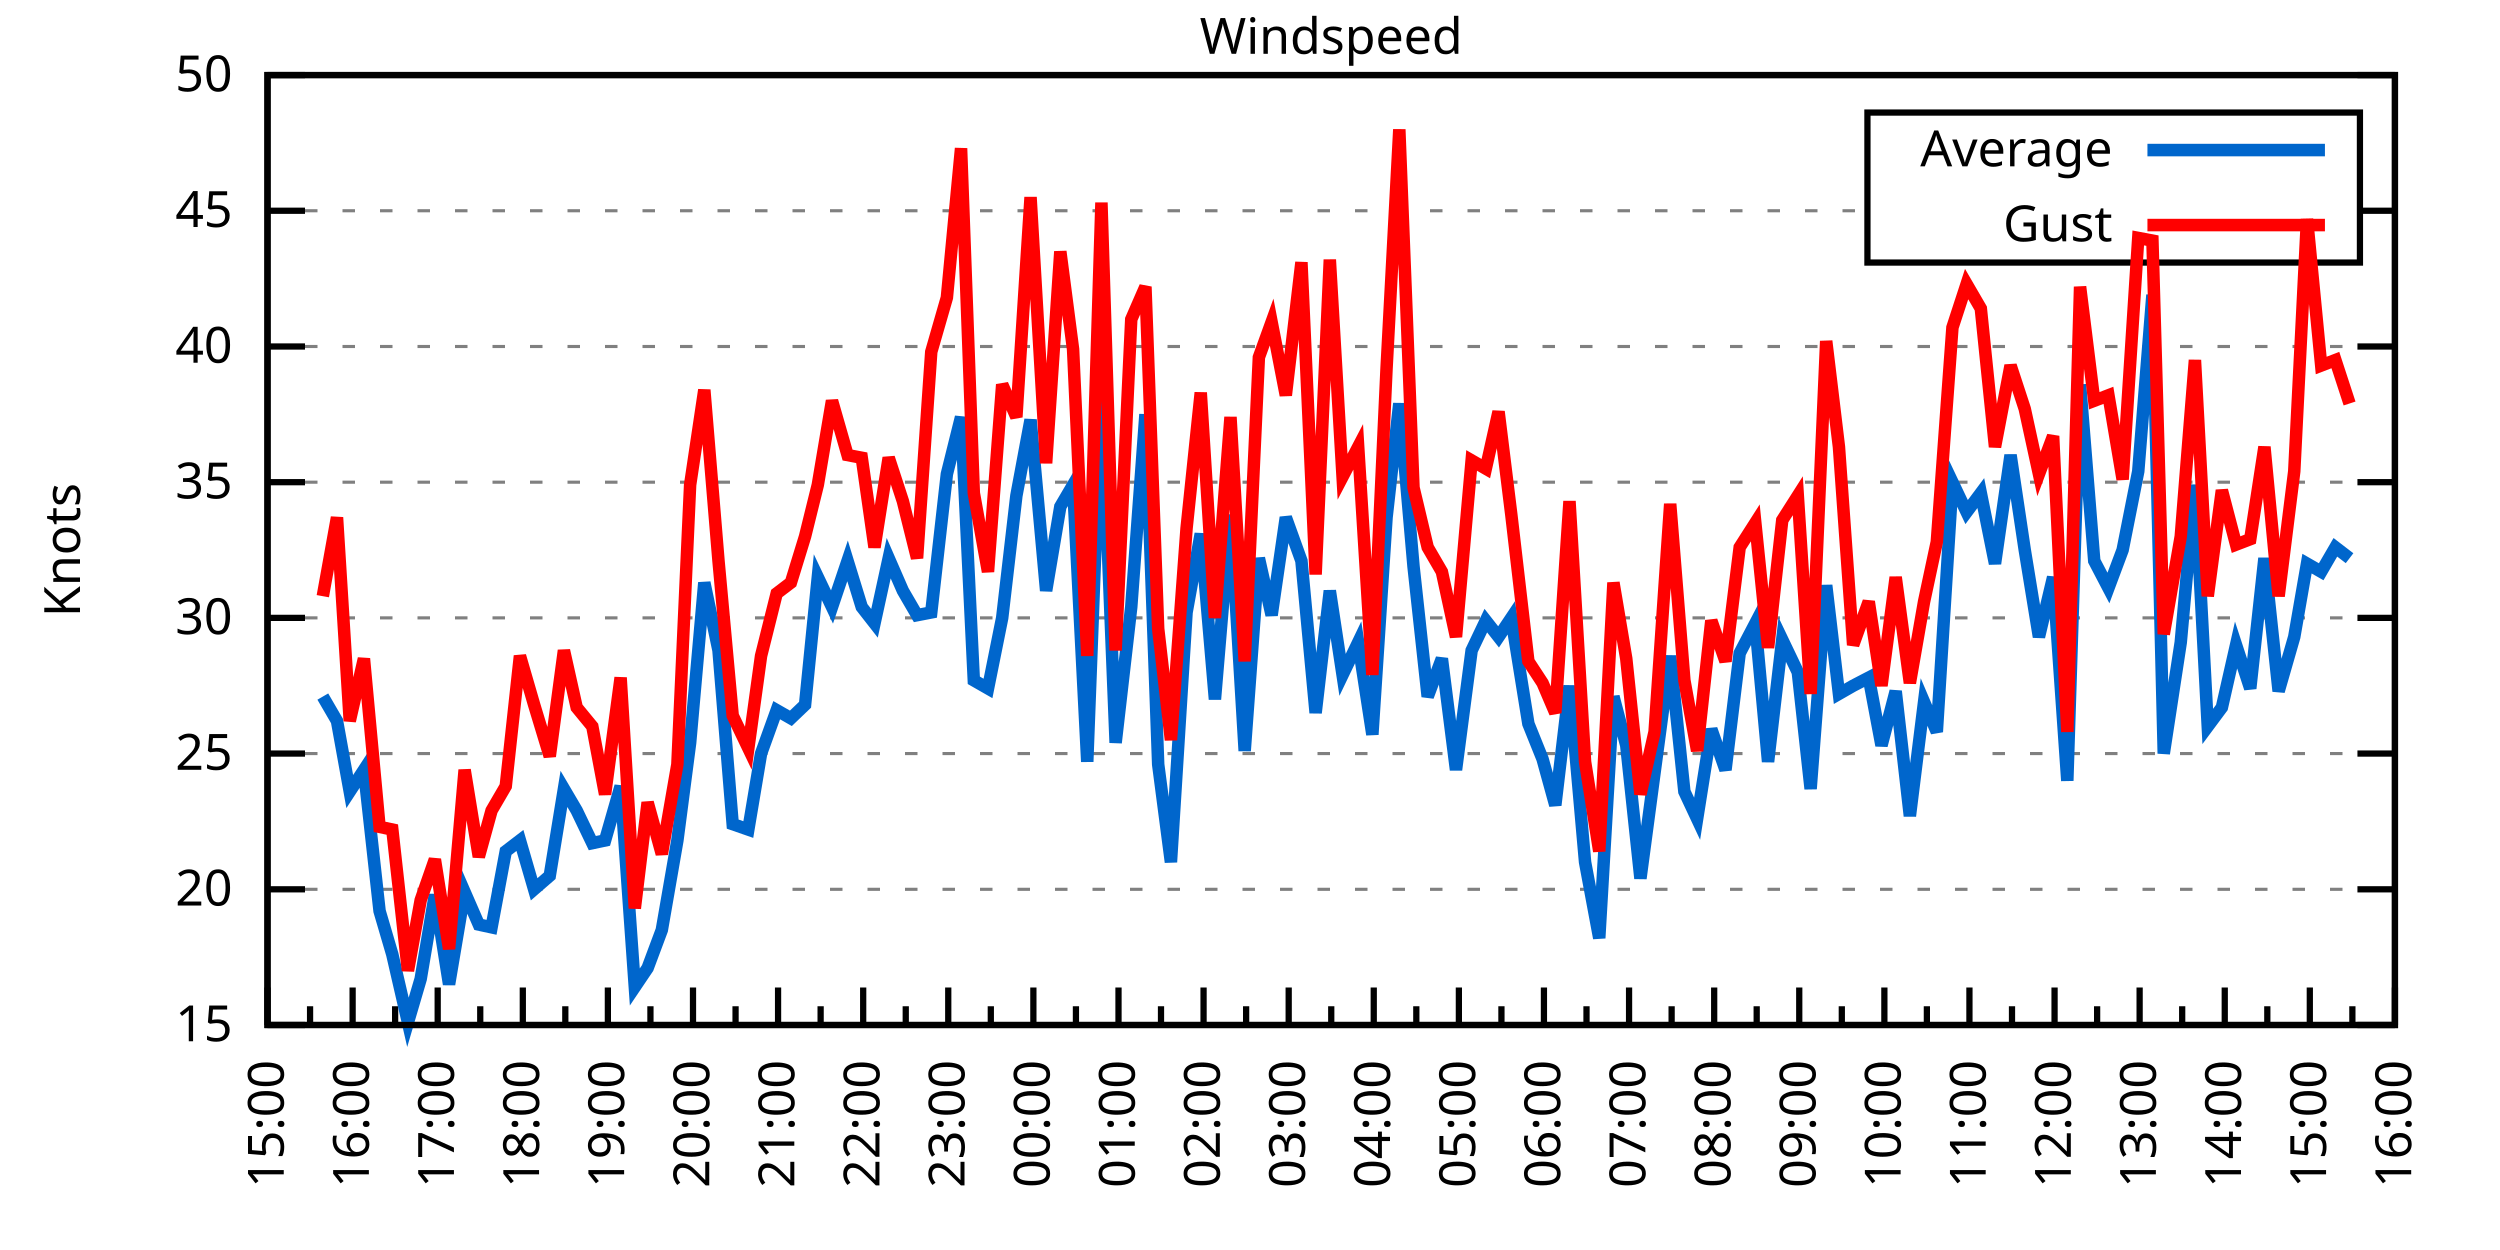
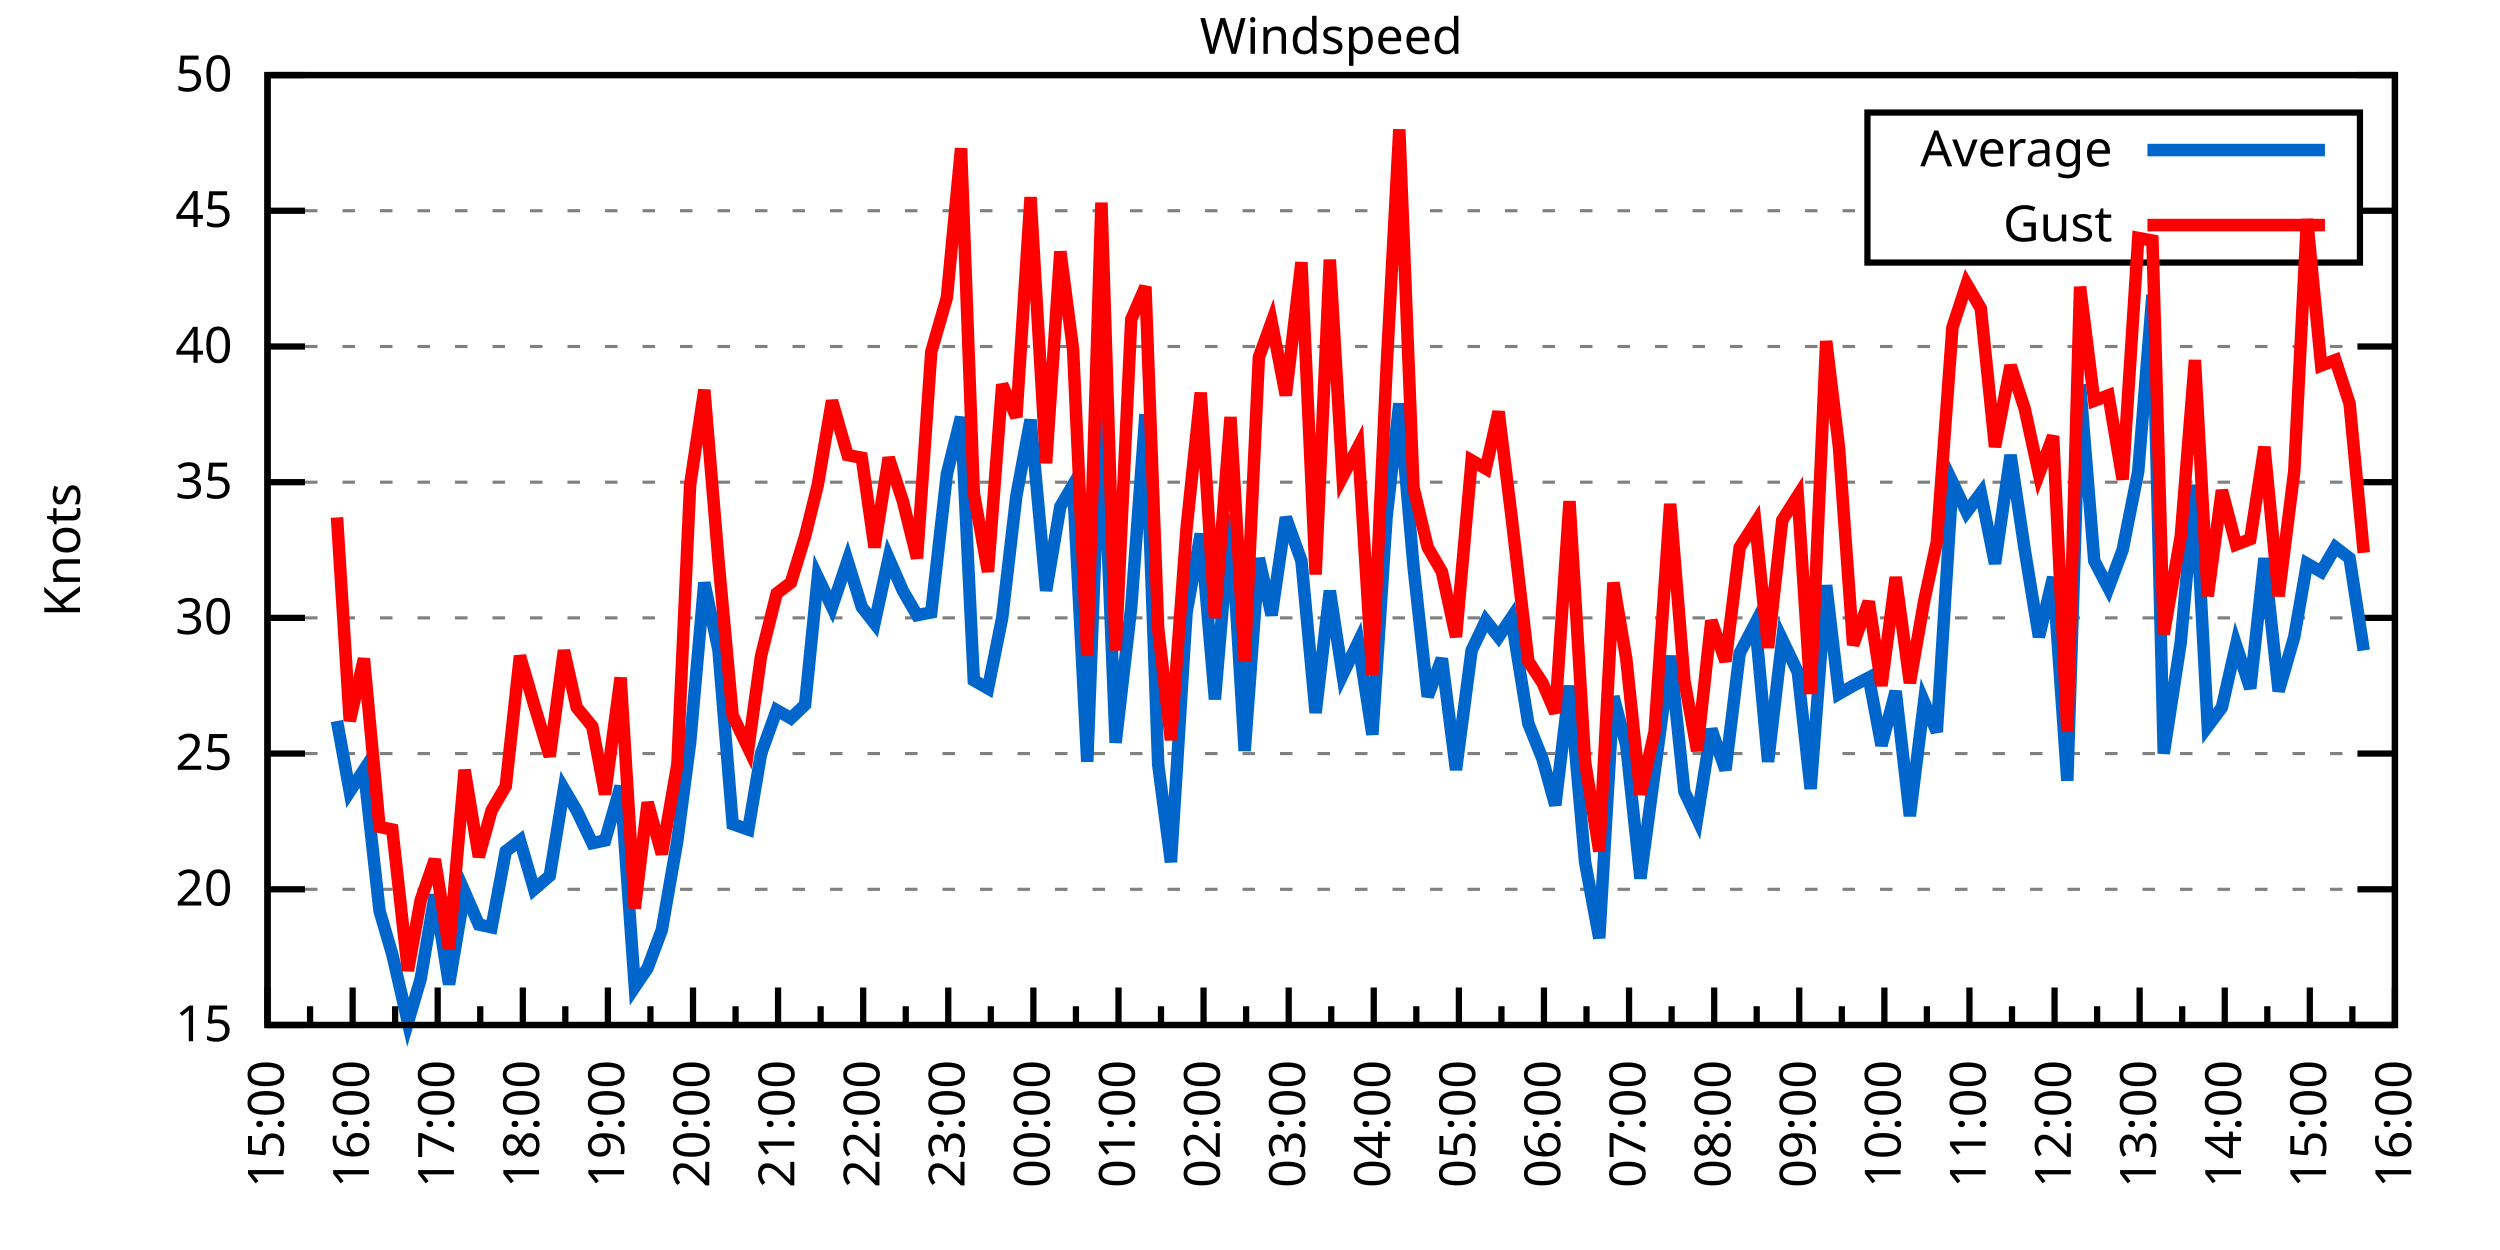
<svg xmlns="http://www.w3.org/2000/svg" xmlns:xlink="http://www.w3.org/1999/xlink" width="400" height="200" viewBox="0 0 400 200">
  <g id="gnuplot_canvas">
    <rect x="0" y="0" width="400" height="200" fill="none" />
    <defs>
      <circle id="gpDot" r="0.5" stroke-width="0.5" stroke="currentColor" />
      <path id="gpPt0" stroke-width="0.333" stroke="currentColor" d="M-1,0 h2 M0,-1 v2" />
      <path id="gpPt1" stroke-width="0.333" stroke="currentColor" d="M-1,-1 L1,1 M1,-1 L-1,1" />
      <path id="gpPt2" stroke-width="0.333" stroke="currentColor" d="M-1,0 L1,0 M0,-1 L0,1 M-1,-1 L1,1 M-1,1 L1,-1" />
      <rect id="gpPt3" stroke-width="0.333" stroke="currentColor" x="-1" y="-1" width="2" height="2" />
      <rect id="gpPt4" stroke-width="0.333" stroke="currentColor" fill="currentColor" x="-1" y="-1" width="2" height="2" />
      <circle id="gpPt5" stroke-width="0.333" stroke="currentColor" cx="0" cy="0" r="1" />
      <use xlink:href="#gpPt5" id="gpPt6" fill="currentColor" stroke="none" />
      <path id="gpPt7" stroke-width="0.333" stroke="currentColor" d="M0,-1.33 L-1.33,0.67 L1.33,0.67 z" />
      <use xlink:href="#gpPt7" id="gpPt8" fill="currentColor" stroke="none" />
      <use xlink:href="#gpPt7" id="gpPt9" stroke="currentColor" transform="rotate(180)" />
      <use xlink:href="#gpPt9" id="gpPt10" fill="currentColor" stroke="none" />
      <use xlink:href="#gpPt3" id="gpPt11" stroke="currentColor" transform="rotate(45)" />
      <use xlink:href="#gpPt11" id="gpPt12" fill="currentColor" stroke="none" />
      <path id="gpPt13" stroke-width="0.333" stroke="currentColor" d="M0,1.330 L1.265,0.411 L0.782,-1.067 L-0.782,-1.076 L-1.265,0.411 z" />
      <use xlink:href="#gpPt13" id="gpPt14" fill="currentColor" stroke="none" />
      <filter id="textbox" filterUnits="objectBoundingBox" x="0" y="0" height="1" width="1">
        <feFlood flood-color="white" flood-opacity="1" result="bgnd" />
        <feComposite in="SourceGraphic" in2="bgnd" operator="atop" />
      </filter>
      <filter id="greybox" filterUnits="objectBoundingBox" x="0" y="0" height="1" width="1">
        <feFlood flood-color="lightgrey" flood-opacity="1" result="grey" />
        <feComposite in="SourceGraphic" in2="grey" operator="atop" />
      </filter>
    </defs>
    <g fill="none" color="white" stroke="currentColor" stroke-width="1.00" stroke-linecap="butt" stroke-linejoin="miter">
</g>
    <g fill="none" color="black" stroke="currentColor" stroke-width="1.00" stroke-linecap="butt" stroke-linejoin="miter">
      <g stroke="none" shape-rendering="crispEdges">
        <polygon fill="rgb(255, 255, 255)" points="42.80,164.00 383.18,164.00 383.18,12.02 42.80,12.02 " />
      </g>
    </g>
    <g fill="none" color="black" stroke="currentColor" stroke-width="1.00" stroke-linecap="butt" stroke-linejoin="miter">
</g>
    <g fill="none" color="black" stroke="black" stroke-width="0.50" stroke-linecap="butt" stroke-linejoin="miter">
</g>
    <g fill="none" color="gray" stroke="currentColor" stroke-width="0.50" stroke-linecap="butt" stroke-linejoin="miter">
      <path stroke="gray" stroke-dasharray="2,4" class="gridline" d="M42.80,164.00 L383.19,164.00  " />
    </g>
    <g fill="none" color="gray" stroke="gray" stroke-width="1.00" stroke-linecap="butt" stroke-linejoin="miter">
</g>
    <g fill="none" color="black" stroke="currentColor" stroke-width="1.00" stroke-linecap="butt" stroke-linejoin="miter">
      <path stroke="black" d="M42.80,164.00 L48.80,164.00 M383.19,164.00 L377.19,164.00  " />
      <g transform="translate(37.20,166.60)" stroke="none" fill="black" font-family="Sans" font-size="8.00" text-anchor="end">
        <text>
          <tspan font-family="Sans"> 15</tspan>
        </text>
      </g>
    </g>
    <g fill="none" color="black" stroke="currentColor" stroke-width="1.00" stroke-linecap="butt" stroke-linejoin="miter">
</g>
    <g fill="none" color="black" stroke="black" stroke-width="0.50" stroke-linecap="butt" stroke-linejoin="miter">
</g>
    <g fill="none" color="gray" stroke="currentColor" stroke-width="0.50" stroke-linecap="butt" stroke-linejoin="miter">
      <path stroke="gray" stroke-dasharray="2,4" class="gridline" d="M42.80,142.29 L383.19,142.29  " />
    </g>
    <g fill="none" color="gray" stroke="gray" stroke-width="1.00" stroke-linecap="butt" stroke-linejoin="miter">
</g>
    <g fill="none" color="black" stroke="currentColor" stroke-width="1.00" stroke-linecap="butt" stroke-linejoin="miter">
      <path stroke="black" d="M42.80,142.29 L48.80,142.29 M383.19,142.29 L377.19,142.29  " />
      <g transform="translate(37.20,144.89)" stroke="none" fill="black" font-family="Sans" font-size="8.00" text-anchor="end">
        <text>
          <tspan font-family="Sans"> 20</tspan>
        </text>
      </g>
    </g>
    <g fill="none" color="black" stroke="currentColor" stroke-width="1.00" stroke-linecap="butt" stroke-linejoin="miter">
</g>
    <g fill="none" color="black" stroke="black" stroke-width="0.50" stroke-linecap="butt" stroke-linejoin="miter">
</g>
    <g fill="none" color="gray" stroke="currentColor" stroke-width="0.50" stroke-linecap="butt" stroke-linejoin="miter">
      <path stroke="gray" stroke-dasharray="2,4" class="gridline" d="M42.80,120.57 L383.19,120.57  " />
    </g>
    <g fill="none" color="gray" stroke="gray" stroke-width="1.00" stroke-linecap="butt" stroke-linejoin="miter">
</g>
    <g fill="none" color="black" stroke="currentColor" stroke-width="1.00" stroke-linecap="butt" stroke-linejoin="miter">
      <path stroke="black" d="M42.80,120.57 L48.80,120.57 M383.19,120.57 L377.19,120.57  " />
      <g transform="translate(37.20,123.17)" stroke="none" fill="black" font-family="Sans" font-size="8.00" text-anchor="end">
        <text>
          <tspan font-family="Sans"> 25</tspan>
        </text>
      </g>
    </g>
    <g fill="none" color="black" stroke="currentColor" stroke-width="1.00" stroke-linecap="butt" stroke-linejoin="miter">
</g>
    <g fill="none" color="black" stroke="black" stroke-width="0.50" stroke-linecap="butt" stroke-linejoin="miter">
</g>
    <g fill="none" color="gray" stroke="currentColor" stroke-width="0.50" stroke-linecap="butt" stroke-linejoin="miter">
      <path stroke="gray" stroke-dasharray="2,4" class="gridline" d="M42.80,98.86 L383.19,98.86  " />
    </g>
    <g fill="none" color="gray" stroke="gray" stroke-width="1.00" stroke-linecap="butt" stroke-linejoin="miter">
</g>
    <g fill="none" color="black" stroke="currentColor" stroke-width="1.00" stroke-linecap="butt" stroke-linejoin="miter">
      <path stroke="black" d="M42.80,98.86 L48.80,98.86 M383.19,98.86 L377.19,98.86  " />
      <g transform="translate(37.20,101.46)" stroke="none" fill="black" font-family="Sans" font-size="8.00" text-anchor="end">
        <text>
          <tspan font-family="Sans"> 30</tspan>
        </text>
      </g>
    </g>
    <g fill="none" color="black" stroke="currentColor" stroke-width="1.00" stroke-linecap="butt" stroke-linejoin="miter">
</g>
    <g fill="none" color="black" stroke="black" stroke-width="0.50" stroke-linecap="butt" stroke-linejoin="miter">
</g>
    <g fill="none" color="gray" stroke="currentColor" stroke-width="0.50" stroke-linecap="butt" stroke-linejoin="miter">
      <path stroke="gray" stroke-dasharray="2,4" class="gridline" d="M42.80,77.15 L383.19,77.15  " />
    </g>
    <g fill="none" color="gray" stroke="gray" stroke-width="1.00" stroke-linecap="butt" stroke-linejoin="miter">
</g>
    <g fill="none" color="black" stroke="currentColor" stroke-width="1.00" stroke-linecap="butt" stroke-linejoin="miter">
      <path stroke="black" d="M42.80,77.15 L48.80,77.15 M383.19,77.15 L377.19,77.15  " />
      <g transform="translate(37.20,79.75)" stroke="none" fill="black" font-family="Sans" font-size="8.00" text-anchor="end">
        <text>
          <tspan font-family="Sans"> 35</tspan>
        </text>
      </g>
    </g>
    <g fill="none" color="black" stroke="currentColor" stroke-width="1.00" stroke-linecap="butt" stroke-linejoin="miter">
</g>
    <g fill="none" color="black" stroke="black" stroke-width="0.50" stroke-linecap="butt" stroke-linejoin="miter">
</g>
    <g fill="none" color="gray" stroke="currentColor" stroke-width="0.50" stroke-linecap="butt" stroke-linejoin="miter">
      <path stroke="gray" stroke-dasharray="2,4" class="gridline" d="M42.80,55.44 L383.19,55.44  " />
    </g>
    <g fill="none" color="gray" stroke="gray" stroke-width="1.00" stroke-linecap="butt" stroke-linejoin="miter">
</g>
    <g fill="none" color="black" stroke="currentColor" stroke-width="1.00" stroke-linecap="butt" stroke-linejoin="miter">
      <path stroke="black" d="M42.80,55.44 L48.80,55.44 M383.19,55.44 L377.19,55.44  " />
      <g transform="translate(37.20,58.04)" stroke="none" fill="black" font-family="Sans" font-size="8.00" text-anchor="end">
        <text>
          <tspan font-family="Sans"> 40</tspan>
        </text>
      </g>
    </g>
    <g fill="none" color="black" stroke="currentColor" stroke-width="1.00" stroke-linecap="butt" stroke-linejoin="miter">
</g>
    <g fill="none" color="black" stroke="black" stroke-width="0.50" stroke-linecap="butt" stroke-linejoin="miter">
</g>
    <g fill="none" color="gray" stroke="currentColor" stroke-width="0.50" stroke-linecap="butt" stroke-linejoin="miter">
      <path stroke="gray" stroke-dasharray="2,4" class="gridline" d="M42.80,33.72 L298.79,33.72 M377.59,33.72 L383.19,33.72  " />
    </g>
    <g fill="none" color="gray" stroke="gray" stroke-width="1.00" stroke-linecap="butt" stroke-linejoin="miter">
</g>
    <g fill="none" color="black" stroke="currentColor" stroke-width="1.00" stroke-linecap="butt" stroke-linejoin="miter">
      <path stroke="black" d="M42.80,33.72 L48.80,33.72 M383.19,33.72 L377.19,33.72  " />
      <g transform="translate(37.20,36.32)" stroke="none" fill="black" font-family="Sans" font-size="8.00" text-anchor="end">
        <text>
          <tspan font-family="Sans"> 45</tspan>
        </text>
      </g>
    </g>
    <g fill="none" color="black" stroke="currentColor" stroke-width="1.00" stroke-linecap="butt" stroke-linejoin="miter">
</g>
    <g fill="none" color="black" stroke="black" stroke-width="0.50" stroke-linecap="butt" stroke-linejoin="miter">
</g>
    <g fill="none" color="gray" stroke="currentColor" stroke-width="0.50" stroke-linecap="butt" stroke-linejoin="miter">
      <path stroke="gray" stroke-dasharray="2,4" class="gridline" d="M42.80,12.01 L383.19,12.01  " />
    </g>
    <g fill="none" color="gray" stroke="gray" stroke-width="1.00" stroke-linecap="butt" stroke-linejoin="miter">
</g>
    <g fill="none" color="black" stroke="currentColor" stroke-width="1.00" stroke-linecap="butt" stroke-linejoin="miter">
      <path stroke="black" d="M42.80,12.01 L48.80,12.01 M383.19,12.01 L377.19,12.01  " />
      <g transform="translate(37.20,14.61)" stroke="none" fill="black" font-family="Sans" font-size="8.00" text-anchor="end">
        <text>
          <tspan font-family="Sans"> 50</tspan>
        </text>
      </g>
    </g>
    <g fill="none" color="black" stroke="currentColor" stroke-width="1.00" stroke-linecap="butt" stroke-linejoin="miter">
      <path stroke="black" d="M42.80,164.00 L42.80,158.00  " />
      <g transform="translate(45.40,169.60) rotate(270)" stroke="none" fill="black" font-family="Sans" font-size="8.00" text-anchor="end">
        <text>
          <tspan font-family="Sans">15:00</tspan>
        </text>
      </g>
    </g>
    <g fill="none" color="black" stroke="currentColor" stroke-width="1.00" stroke-linecap="butt" stroke-linejoin="miter">
      <path stroke="black" d="M49.61,164.00 L49.61,161.00 M56.42,164.00 L56.42,158.00  " />
      <g transform="translate(59.02,169.60) rotate(270)" stroke="none" fill="black" font-family="Sans" font-size="8.00" text-anchor="end">
        <text>
          <tspan font-family="Sans">16:00</tspan>
        </text>
      </g>
    </g>
    <g fill="none" color="black" stroke="currentColor" stroke-width="1.00" stroke-linecap="butt" stroke-linejoin="miter">
      <path stroke="black" d="M63.22,164.00 L63.22,161.00 M70.03,164.00 L70.03,158.00  " />
      <g transform="translate(72.63,169.60) rotate(270)" stroke="none" fill="black" font-family="Sans" font-size="8.00" text-anchor="end">
        <text>
          <tspan font-family="Sans">17:00</tspan>
        </text>
      </g>
    </g>
    <g fill="none" color="black" stroke="currentColor" stroke-width="1.00" stroke-linecap="butt" stroke-linejoin="miter">
      <path stroke="black" d="M76.84,164.00 L76.84,161.00 M83.65,164.00 L83.65,158.00  " />
      <g transform="translate(86.25,169.60) rotate(270)" stroke="none" fill="black" font-family="Sans" font-size="8.00" text-anchor="end">
        <text>
          <tspan font-family="Sans">18:00</tspan>
        </text>
      </g>
    </g>
    <g fill="none" color="black" stroke="currentColor" stroke-width="1.00" stroke-linecap="butt" stroke-linejoin="miter">
      <path stroke="black" d="M90.45,164.00 L90.45,161.00 M97.26,164.00 L97.26,158.00  " />
      <g transform="translate(99.86,169.60) rotate(270)" stroke="none" fill="black" font-family="Sans" font-size="8.00" text-anchor="end">
        <text>
          <tspan font-family="Sans">19:00</tspan>
        </text>
      </g>
    </g>
    <g fill="none" color="black" stroke="currentColor" stroke-width="1.00" stroke-linecap="butt" stroke-linejoin="miter">
      <path stroke="black" d="M104.07,164.00 L104.07,161.00 M110.88,164.00 L110.88,158.00  " />
      <g transform="translate(113.48,169.60) rotate(270)" stroke="none" fill="black" font-family="Sans" font-size="8.00" text-anchor="end">
        <text>
          <tspan font-family="Sans">20:00</tspan>
        </text>
      </g>
    </g>
    <g fill="none" color="black" stroke="currentColor" stroke-width="1.00" stroke-linecap="butt" stroke-linejoin="miter">
      <path stroke="black" d="M117.69,164.00 L117.69,161.00 M124.49,164.00 L124.49,158.00  " />
      <g transform="translate(127.09,169.60) rotate(270)" stroke="none" fill="black" font-family="Sans" font-size="8.00" text-anchor="end">
        <text>
          <tspan font-family="Sans">21:00</tspan>
        </text>
      </g>
    </g>
    <g fill="none" color="black" stroke="currentColor" stroke-width="1.00" stroke-linecap="butt" stroke-linejoin="miter">
      <path stroke="black" d="M131.30,164.00 L131.30,161.00 M138.11,164.00 L138.11,158.00  " />
      <g transform="translate(140.71,169.60) rotate(270)" stroke="none" fill="black" font-family="Sans" font-size="8.00" text-anchor="end">
        <text>
          <tspan font-family="Sans">22:00</tspan>
        </text>
      </g>
    </g>
    <g fill="none" color="black" stroke="currentColor" stroke-width="1.00" stroke-linecap="butt" stroke-linejoin="miter">
      <path stroke="black" d="M144.92,164.00 L144.92,161.00 M151.72,164.00 L151.72,158.00  " />
      <g transform="translate(154.32,169.60) rotate(270)" stroke="none" fill="black" font-family="Sans" font-size="8.00" text-anchor="end">
        <text>
          <tspan font-family="Sans">23:00</tspan>
        </text>
      </g>
    </g>
    <g fill="none" color="black" stroke="currentColor" stroke-width="1.00" stroke-linecap="butt" stroke-linejoin="miter">
      <path stroke="black" d="M158.53,164.00 L158.53,161.00 M165.34,164.00 L165.34,158.00  " />
      <g transform="translate(167.94,169.60) rotate(270)" stroke="none" fill="black" font-family="Sans" font-size="8.00" text-anchor="end">
        <text>
          <tspan font-family="Sans">00:00</tspan>
        </text>
      </g>
    </g>
    <g fill="none" color="black" stroke="currentColor" stroke-width="1.00" stroke-linecap="butt" stroke-linejoin="miter">
      <path stroke="black" d="M172.15,164.00 L172.15,161.00 M178.96,164.00 L178.96,158.00  " />
      <g transform="translate(181.56,169.60) rotate(270)" stroke="none" fill="black" font-family="Sans" font-size="8.00" text-anchor="end">
        <text>
          <tspan font-family="Sans">01:00</tspan>
        </text>
      </g>
    </g>
    <g fill="none" color="black" stroke="currentColor" stroke-width="1.00" stroke-linecap="butt" stroke-linejoin="miter">
      <path stroke="black" d="M185.76,164.00 L185.76,161.00 M192.57,164.00 L192.57,158.00  " />
      <g transform="translate(195.17,169.60) rotate(270)" stroke="none" fill="black" font-family="Sans" font-size="8.00" text-anchor="end">
        <text>
          <tspan font-family="Sans">02:00</tspan>
        </text>
      </g>
    </g>
    <g fill="none" color="black" stroke="currentColor" stroke-width="1.00" stroke-linecap="butt" stroke-linejoin="miter">
      <path stroke="black" d="M199.38,164.00 L199.38,161.00 M206.19,164.00 L206.19,158.00  " />
      <g transform="translate(208.79,169.60) rotate(270)" stroke="none" fill="black" font-family="Sans" font-size="8.00" text-anchor="end">
        <text>
          <tspan font-family="Sans">03:00</tspan>
        </text>
      </g>
    </g>
    <g fill="none" color="black" stroke="currentColor" stroke-width="1.00" stroke-linecap="butt" stroke-linejoin="miter">
      <path stroke="black" d="M213.00,164.00 L213.00,161.00 M219.80,164.00 L219.80,158.00  " />
      <g transform="translate(222.40,169.60) rotate(270)" stroke="none" fill="black" font-family="Sans" font-size="8.00" text-anchor="end">
        <text>
          <tspan font-family="Sans">04:00</tspan>
        </text>
      </g>
    </g>
    <g fill="none" color="black" stroke="currentColor" stroke-width="1.00" stroke-linecap="butt" stroke-linejoin="miter">
      <path stroke="black" d="M226.61,164.00 L226.61,161.00 M233.42,164.00 L233.42,158.00  " />
      <g transform="translate(236.02,169.60) rotate(270)" stroke="none" fill="black" font-family="Sans" font-size="8.00" text-anchor="end">
        <text>
          <tspan font-family="Sans">05:00</tspan>
        </text>
      </g>
    </g>
    <g fill="none" color="black" stroke="currentColor" stroke-width="1.00" stroke-linecap="butt" stroke-linejoin="miter">
      <path stroke="black" d="M240.23,164.00 L240.23,161.00 M247.03,164.00 L247.03,158.00  " />
      <g transform="translate(249.63,169.60) rotate(270)" stroke="none" fill="black" font-family="Sans" font-size="8.00" text-anchor="end">
        <text>
          <tspan font-family="Sans">06:00</tspan>
        </text>
      </g>
    </g>
    <g fill="none" color="black" stroke="currentColor" stroke-width="1.00" stroke-linecap="butt" stroke-linejoin="miter">
      <path stroke="black" d="M253.84,164.00 L253.84,161.00 M260.65,164.00 L260.65,158.00  " />
      <g transform="translate(263.25,169.60) rotate(270)" stroke="none" fill="black" font-family="Sans" font-size="8.00" text-anchor="end">
        <text>
          <tspan font-family="Sans">07:00</tspan>
        </text>
      </g>
    </g>
    <g fill="none" color="black" stroke="currentColor" stroke-width="1.00" stroke-linecap="butt" stroke-linejoin="miter">
      <path stroke="black" d="M267.46,164.00 L267.46,161.00 M274.27,164.00 L274.27,158.00  " />
      <g transform="translate(276.87,169.60) rotate(270)" stroke="none" fill="black" font-family="Sans" font-size="8.00" text-anchor="end">
        <text>
          <tspan font-family="Sans">08:00</tspan>
        </text>
      </g>
    </g>
    <g fill="none" color="black" stroke="currentColor" stroke-width="1.00" stroke-linecap="butt" stroke-linejoin="miter">
      <path stroke="black" d="M281.07,164.00 L281.07,161.00 M287.88,164.00 L287.88,158.00  " />
      <g transform="translate(290.48,169.60) rotate(270)" stroke="none" fill="black" font-family="Sans" font-size="8.00" text-anchor="end">
        <text>
          <tspan font-family="Sans">09:00</tspan>
        </text>
      </g>
    </g>
    <g fill="none" color="black" stroke="currentColor" stroke-width="1.00" stroke-linecap="butt" stroke-linejoin="miter">
      <path stroke="black" d="M294.69,164.00 L294.69,161.00 M301.50,164.00 L301.50,158.00  " />
      <g transform="translate(304.10,169.60) rotate(270)" stroke="none" fill="black" font-family="Sans" font-size="8.00" text-anchor="end">
        <text>
          <tspan font-family="Sans">10:00</tspan>
        </text>
      </g>
    </g>
    <g fill="none" color="black" stroke="currentColor" stroke-width="1.00" stroke-linecap="butt" stroke-linejoin="miter">
      <path stroke="black" d="M308.30,164.00 L308.30,161.00 M315.11,164.00 L315.11,158.00  " />
      <g transform="translate(317.71,169.60) rotate(270)" stroke="none" fill="black" font-family="Sans" font-size="8.00" text-anchor="end">
        <text>
          <tspan font-family="Sans">11:00</tspan>
        </text>
      </g>
    </g>
    <g fill="none" color="black" stroke="currentColor" stroke-width="1.00" stroke-linecap="butt" stroke-linejoin="miter">
      <path stroke="black" d="M321.92,164.00 L321.92,161.00 M328.73,164.00 L328.73,158.00  " />
      <g transform="translate(331.33,169.60) rotate(270)" stroke="none" fill="black" font-family="Sans" font-size="8.00" text-anchor="end">
        <text>
          <tspan font-family="Sans">12:00</tspan>
        </text>
      </g>
    </g>
    <g fill="none" color="black" stroke="currentColor" stroke-width="1.00" stroke-linecap="butt" stroke-linejoin="miter">
      <path stroke="black" d="M335.54,164.00 L335.54,161.00 M342.34,164.00 L342.34,158.00  " />
      <g transform="translate(344.94,169.60) rotate(270)" stroke="none" fill="black" font-family="Sans" font-size="8.00" text-anchor="end">
        <text>
          <tspan font-family="Sans">13:00</tspan>
        </text>
      </g>
    </g>
    <g fill="none" color="black" stroke="currentColor" stroke-width="1.00" stroke-linecap="butt" stroke-linejoin="miter">
      <path stroke="black" d="M349.15,164.00 L349.15,161.00 M355.96,164.00 L355.96,158.00  " />
      <g transform="translate(358.56,169.60) rotate(270)" stroke="none" fill="black" font-family="Sans" font-size="8.00" text-anchor="end">
        <text>
          <tspan font-family="Sans">14:00</tspan>
        </text>
      </g>
    </g>
    <g fill="none" color="black" stroke="currentColor" stroke-width="1.00" stroke-linecap="butt" stroke-linejoin="miter">
      <path stroke="black" d="M362.77,164.00 L362.77,161.00 M369.57,164.00 L369.57,158.00  " />
      <g transform="translate(372.17,169.60) rotate(270)" stroke="none" fill="black" font-family="Sans" font-size="8.00" text-anchor="end">
        <text>
          <tspan font-family="Sans">15:00</tspan>
        </text>
      </g>
    </g>
    <g fill="none" color="black" stroke="currentColor" stroke-width="1.00" stroke-linecap="butt" stroke-linejoin="miter">
      <path stroke="black" d="M376.38,164.00 L376.38,161.00 M383.19,164.00 L383.19,158.00  " />
      <g transform="translate(385.79,169.60) rotate(270)" stroke="none" fill="black" font-family="Sans" font-size="8.00" text-anchor="end">
        <text>
          <tspan font-family="Sans">16:00</tspan>
        </text>
      </g>
    </g>
    <g fill="none" color="black" stroke="currentColor" stroke-width="1.00" stroke-linecap="butt" stroke-linejoin="miter">
</g>
    <g fill="none" color="black" stroke="currentColor" stroke-width="1.00" stroke-linecap="butt" stroke-linejoin="miter">
      <path stroke="black" d="M42.80,12.01 L42.80,164.00 L383.19,164.00 L383.19,12.01 L42.80,12.01 Z  " />
    </g>
    <g fill="none" color="black" stroke="currentColor" stroke-width="1.00" stroke-linecap="butt" stroke-linejoin="miter">
      <g transform="translate(12.80,88.01) rotate(270)" stroke="none" fill="black" font-family="Sans" font-size="8.00" text-anchor="middle">
        <text>
          <tspan font-family="Sans">Knots</tspan>
        </text>
      </g>
    </g>
    <g fill="none" color="black" stroke="currentColor" stroke-width="1.00" stroke-linecap="butt" stroke-linejoin="miter">
</g>
    <g fill="none" color="black" stroke="currentColor" stroke-width="1.00" stroke-linecap="butt" stroke-linejoin="miter">
      <path stroke="black" d="M298.79,42.01 L298.79,18.01 L377.59,18.01 L377.59,42.01 L298.79,42.01 Z  " />
    </g>
    <g id="Windspeed_plot_1">
      <g fill="none" color="white" stroke="black" stroke-width="2.00" stroke-linecap="butt" stroke-linejoin="miter">
</g>
      <g fill="none" color="black" stroke="currentColor" stroke-width="2.00" stroke-linecap="butt" stroke-linejoin="miter">
        <g transform="translate(337.99,26.61)" stroke="none" fill="black" font-family="Sans" font-size="8.00" text-anchor="end">
          <text>
            <tspan font-family="Sans">Average</tspan>
          </text>
        </g>
      </g>
      <g fill="none" color="black" stroke="currentColor" stroke-width="2.00" stroke-linecap="butt" stroke-linejoin="miter">
-         <path stroke="rgb(  0, 102, 204)" d="M343.59,24.01 L371.99,24.01 M51.65,111.45 L53.92,115.36 L55.96,126.65 L58.23,123.18 L60.73,145.76 L62.77,152.71   L65.27,163.57 L67.31,156.62 L69.58,143.16 L71.85,157.49 L74.34,142.72 L76.61,147.93 L78.65,148.37 L80.92,136.21   L83.19,134.47 L85.46,142.29 L87.96,140.12 L90.23,126.22 L92.27,129.69 L94.77,134.90 L96.81,134.47 L99.30,125.79   L101.57,157.92 L103.62,154.88 L105.89,148.80 L108.38,134.47 L110.42,118.84 L112.69,93.22 L114.96,104.07 L117.23,131.86   L119.73,132.73 L121.77,120.57 L124.27,113.63 L126.54,114.93 L128.81,112.76 L130.85,92.35 L133.12,97.12 L135.61,89.74   L137.88,97.12 L139.92,99.73 L142.19,89.31 L144.46,94.52 L146.73,98.43 L149.00,97.99 L151.50,75.85 L153.77,66.73   L155.81,108.85 L158.08,110.15 L160.35,98.86 L162.62,79.32 L164.89,67.16 L167.38,94.52 L169.65,81.06 L171.69,77.58   L173.96,121.88 L176.23,62.38 L178.50,118.84 L181.00,97.12 L183.27,66.29 L185.31,122.31 L187.35,137.94 L189.85,97.99   L192.12,85.40 L194.39,111.89 L196.88,82.36 L199.15,120.14 L201.42,89.31 L203.46,98.43 L205.73,82.79 L208.23,89.74   L210.50,114.06 L212.77,94.52 L214.81,107.98 L217.31,102.77 L219.58,117.53 L221.85,82.79 L223.89,64.56 L226.16,90.61   L228.43,111.45 L230.70,105.38 L232.96,123.18 L235.46,104.07 L237.73,99.30 L239.77,101.90 L241.81,98.86 L244.54,115.80   L246.81,121.44 L248.85,128.83 L251.12,109.72 L253.61,137.94 L255.88,150.10 L258.15,111.45 L260.20,119.27 L262.47,140.55   L264.73,123.61 L267.23,104.94 L269.50,126.65 L271.54,131.00 L273.81,116.67 L276.08,123.18 L278.35,104.51 L280.85,99.73   L282.89,121.88 L285.16,102.34 L287.65,107.55 L289.70,126.22 L292.19,93.65 L294.23,111.02 L296.50,109.72 L299.00,108.42   L301.04,119.27 L303.31,110.59 L305.58,130.56 L307.85,112.32 L309.89,117.10 L312.39,77.15 L314.66,81.93 L316.93,78.89   L319.20,90.18 L321.69,72.81 L323.96,88.00 L326.23,101.90 L328.50,92.35 L330.77,124.92 L332.81,61.52 L335.08,89.74   L337.35,94.08 L339.62,88.00 L342.12,75.41 L344.39,47.18 L346.20,120.57 L348.92,102.77 L351.19,77.58 L353.24,116.23   L355.50,113.19 L357.77,103.20 L360.04,110.15 L362.31,89.31 L364.58,110.59 L367.08,101.90 L369.12,90.18 L371.39,91.48   L373.66,87.57 L375.93,89.31  " />
+         <path stroke="rgb(  0, 102, 204)" d="M343.59,24.01 L371.99,24.01 M53.92,115.36 L55.96,126.65 L58.23,123.18 L60.73,145.76 L62.77,152.71 L65.27,163.57   L67.31,156.62 L69.58,143.16 L71.85,157.49 L74.34,142.72 L76.61,147.93 L78.65,148.37 L80.92,136.21 L83.19,134.47   L85.46,142.29 L87.96,140.12 L90.23,126.22 L92.27,129.69 L94.77,134.90 L96.81,134.47 L99.30,125.79 L101.57,157.92   L103.62,154.88 L105.89,148.80 L108.38,134.47 L110.42,118.84 L112.69,93.22 L114.96,104.07 L117.23,131.86 L119.73,132.73   L121.77,120.57 L124.27,113.63 L126.54,114.93 L128.81,112.76 L130.85,92.35 L133.12,97.12 L135.61,89.74 L137.88,97.12   L139.92,99.73 L142.19,89.31 L144.46,94.52 L146.73,98.43 L149.00,97.99 L151.50,75.85 L153.77,66.73 L155.81,108.85   L158.08,110.15 L160.35,98.86 L162.62,79.32 L164.89,67.16 L167.38,94.52 L169.65,81.06 L171.69,77.58 L173.96,121.88   L176.23,62.38 L178.50,118.84 L181.00,97.12 L183.27,66.29 L185.31,122.31 L187.35,137.94 L189.85,97.99 L192.12,85.40   L194.39,111.89 L196.88,82.36 L199.15,120.14 L201.42,89.31 L203.46,98.43 L205.73,82.79 L208.23,89.74 L210.50,114.06   L212.77,94.52 L214.81,107.98 L217.31,102.77 L219.58,117.53 L221.85,82.79 L223.89,64.56 L226.16,90.61 L228.43,111.45   L230.70,105.38 L232.96,123.18 L235.46,104.07 L237.73,99.30 L239.77,101.90 L241.81,98.86 L244.54,115.80 L246.81,121.44   L248.85,128.83 L251.12,109.72 L253.61,137.94 L255.88,150.10 L258.15,111.45 L260.20,119.27 L262.47,140.55 L264.73,123.61   L267.23,104.94 L269.50,126.65 L271.54,131.00 L273.81,116.67 L276.08,123.18 L278.35,104.51 L280.85,99.73 L282.89,121.88   L285.16,102.34 L287.65,107.55 L289.70,126.22 L292.19,93.65 L294.23,111.02 L296.50,109.72 L299.00,108.42 L301.04,119.27   L303.31,110.59 L305.58,130.56 L307.85,112.32 L309.89,117.10 L312.39,77.15 L314.66,81.93 L316.93,78.89 L319.20,90.18   L321.69,72.81 L323.96,88.00 L326.23,101.90 L328.50,92.35 L330.77,124.92 L332.81,61.52 L335.08,89.74 L337.35,94.08   L339.62,88.00 L342.12,75.41 L344.39,47.18 L346.20,120.57 L348.92,102.77 L351.19,77.58 L353.24,116.23 L355.50,113.19   L357.77,103.20 L360.04,110.15 L362.31,89.31 L364.58,110.59 L367.08,101.90 L369.12,90.18 L371.39,91.48 L373.66,87.57   L375.93,89.31 L378.20,104.07  " />
      </g>
    </g>
    <g id="Windspeed_plot_2">
      <g fill="none" color="black" stroke="currentColor" stroke-width="2.00" stroke-linecap="butt" stroke-linejoin="miter">
        <g transform="translate(337.99,38.61)" stroke="none" fill="black" font-family="Sans" font-size="8.00" text-anchor="end">
          <text>
            <tspan font-family="Sans">Gust</tspan>
          </text>
        </g>
      </g>
      <g fill="none" color="black" stroke="currentColor" stroke-width="2.00" stroke-linecap="butt" stroke-linejoin="miter">
-         <path stroke="rgb(255,   0,   0)" d="M343.59,36.01 L371.99,36.01 M51.65,95.39 L53.92,82.79 L55.96,115.36 L58.23,105.38 L60.73,132.30 L62.77,132.73   L65.27,155.31 L67.31,144.02 L69.58,137.51 L71.85,151.84 L74.34,123.18 L76.61,137.08 L78.65,129.69 L80.92,125.79   L83.19,104.94 L85.46,112.76 L87.96,121.01 L90.23,104.07 L92.27,113.19 L94.77,116.23 L96.81,127.09 L99.30,108.42   L101.57,145.33 L103.62,128.39 L105.89,136.64 L108.38,122.31 L110.42,77.58 L112.69,62.38 L114.96,89.74 L117.23,114.49   L119.73,119.71 L121.77,104.94 L124.27,94.95 L126.54,93.22 L128.81,85.83 L130.85,77.58 L133.12,64.12 L135.61,72.81   L137.88,73.24 L139.92,87.57 L142.19,73.24 L144.46,80.19 L146.73,89.31 L149.00,56.30 L151.50,47.62 L153.77,23.73   L155.81,78.89 L158.08,91.48 L160.35,61.52 L162.62,66.73 L164.89,31.55 L167.38,74.11 L169.65,40.24 L171.69,55.87   L173.96,104.94 L176.23,32.42 L178.50,104.07 L181.00,51.09 L183.27,45.88 L185.31,100.60 L187.35,118.40 L189.85,84.53   L192.12,62.82 L194.39,98.86 L196.88,66.73 L199.15,105.81 L201.42,57.17 L203.46,51.53 L205.73,63.25 L208.23,41.97   L210.50,91.91 L212.77,41.54 L214.81,76.28 L217.31,71.50 L219.58,107.98 L221.85,58.91 L223.89,20.70 L226.16,78.02   L228.43,87.57 L230.70,91.48 L232.96,101.90 L235.46,73.67 L237.73,74.98 L239.77,65.86 L241.81,82.36 L244.54,105.81   L246.81,109.28 L248.85,114.06 L251.12,80.19 L253.61,121.88 L255.88,136.21 L258.15,93.22 L260.20,105.38 L262.47,127.09   L264.73,117.10 L267.23,80.62 L269.50,108.85 L271.54,120.14 L273.81,99.30 L276.08,105.81 L278.35,87.57 L280.85,83.66   L282.89,103.64 L285.16,83.23 L287.65,79.32 L289.70,111.02 L292.19,54.57 L294.23,71.50 L296.50,103.20 L299.00,96.26   L301.04,109.72 L303.31,92.35 L305.58,109.28 L307.85,96.26 L309.89,86.70 L312.39,52.40 L314.66,45.45 L316.93,49.36   L319.20,71.50 L321.69,58.48 L323.96,65.42 L326.23,75.85 L328.50,69.77 L330.77,117.10 L332.81,45.88 L335.08,64.12   L337.35,63.25 L339.62,76.71 L342.12,38.07 L344.39,38.50 L346.20,101.47 L348.92,85.83 L351.19,57.61 L353.24,95.39   L355.50,78.45 L357.77,87.14 L360.04,86.27 L362.31,71.50 L364.58,95.39 L367.08,75.41 L369.12,35.03 L371.39,58.48   L373.66,57.61 L375.93,64.56  " />
+         <path stroke="rgb(255,   0,   0)" d="M343.59,36.01 L371.99,36.01 M53.92,82.79 L55.96,115.36 L58.23,105.38 L60.73,132.30 L62.77,132.73 L65.27,155.31   L67.31,144.02 L69.58,137.51 L71.85,151.84 L74.34,123.18 L76.61,137.08 L78.65,129.69 L80.92,125.79 L83.19,104.94   L85.46,112.76 L87.96,121.01 L90.23,104.07 L92.27,113.19 L94.77,116.23 L96.81,127.09 L99.30,108.42 L101.57,145.33   L103.62,128.39 L105.89,136.64 L108.38,122.31 L110.42,77.58 L112.69,62.38 L114.96,89.74 L117.23,114.49 L119.73,119.71   L121.77,104.94 L124.27,94.95 L126.54,93.22 L128.81,85.83 L130.85,77.58 L133.12,64.12 L135.61,72.81 L137.88,73.24   L139.92,87.57 L142.19,73.24 L144.46,80.19 L146.73,89.31 L149.00,56.30 L151.50,47.62 L153.77,23.73 L155.81,78.89   L158.08,91.48 L160.35,61.52 L162.62,66.73 L164.89,31.55 L167.38,74.11 L169.65,40.24 L171.69,55.87 L173.96,104.94   L176.23,32.42 L178.50,104.07 L181.00,51.09 L183.27,45.88 L185.31,100.60 L187.35,118.40 L189.85,84.53 L192.12,62.82   L194.39,98.86 L196.88,66.73 L199.15,105.81 L201.42,57.17 L203.46,51.53 L205.73,63.25 L208.23,41.97 L210.50,91.91   L212.77,41.54 L214.81,76.28 L217.31,71.50 L219.58,107.98 L221.85,58.91 L223.89,20.70 L226.16,78.02 L228.43,87.57   L230.70,91.48 L232.96,101.90 L235.46,73.67 L237.73,74.98 L239.77,65.86 L241.81,82.36 L244.54,105.81 L246.81,109.28   L248.85,114.06 L251.12,80.19 L253.61,121.88 L255.88,136.21 L258.15,93.22 L260.20,105.38 L262.47,127.09 L264.73,117.10   L267.23,80.62 L269.50,108.85 L271.54,120.14 L273.81,99.30 L276.08,105.81 L278.35,87.57 L280.85,83.66 L282.89,103.64   L285.16,83.23 L287.65,79.32 L289.70,111.02 L292.19,54.57 L294.23,71.50 L296.50,103.20 L299.00,96.26 L301.04,109.72   L303.31,92.35 L305.58,109.28 L307.85,96.26 L309.89,86.70 L312.39,52.40 L314.66,45.45 L316.93,49.36 L319.20,71.50   L321.69,58.48 L323.96,65.42 L326.23,75.85 L328.50,69.77 L330.77,117.10 L332.81,45.88 L335.08,64.12 L337.35,63.25   L339.62,76.71 L342.12,38.07 L344.39,38.50 L346.20,101.47 L348.92,85.83 L351.19,57.61 L353.24,95.39 L355.50,78.45   L357.77,87.14 L360.04,86.27 L362.31,71.50 L364.58,95.39 L367.08,75.41 L369.12,35.03 L371.39,58.48 L373.66,57.61   L375.93,64.56 L378.20,88.44  " />
      </g>
    </g>
    <g fill="none" color="black" stroke="currentColor" stroke-width="2.00" stroke-linecap="butt" stroke-linejoin="miter">
</g>
    <g fill="none" color="black" stroke="black" stroke-width="1.00" stroke-linecap="butt" stroke-linejoin="miter">
</g>
    <g fill="none" color="black" stroke="currentColor" stroke-width="1.00" stroke-linecap="butt" stroke-linejoin="miter">
      <path stroke="black" d="M42.80,12.01 L42.80,164.00 L383.19,164.00 L383.19,12.01 L42.80,12.01 Z  " />
    </g>
    <g fill="none" color="black" stroke="currentColor" stroke-width="1.00" stroke-linecap="butt" stroke-linejoin="miter">
      <g transform="translate(212.99,8.61)" stroke="none" fill="black" font-family="Sans" font-size="8.00" text-anchor="middle">
        <text>
          <tspan font-family="Sans">Windspeed</tspan>
        </text>
      </g>
    </g>
    <g fill="none" color="black" stroke="currentColor" stroke-width="1.00" stroke-linecap="butt" stroke-linejoin="miter">
</g>
  </g>
</svg>
